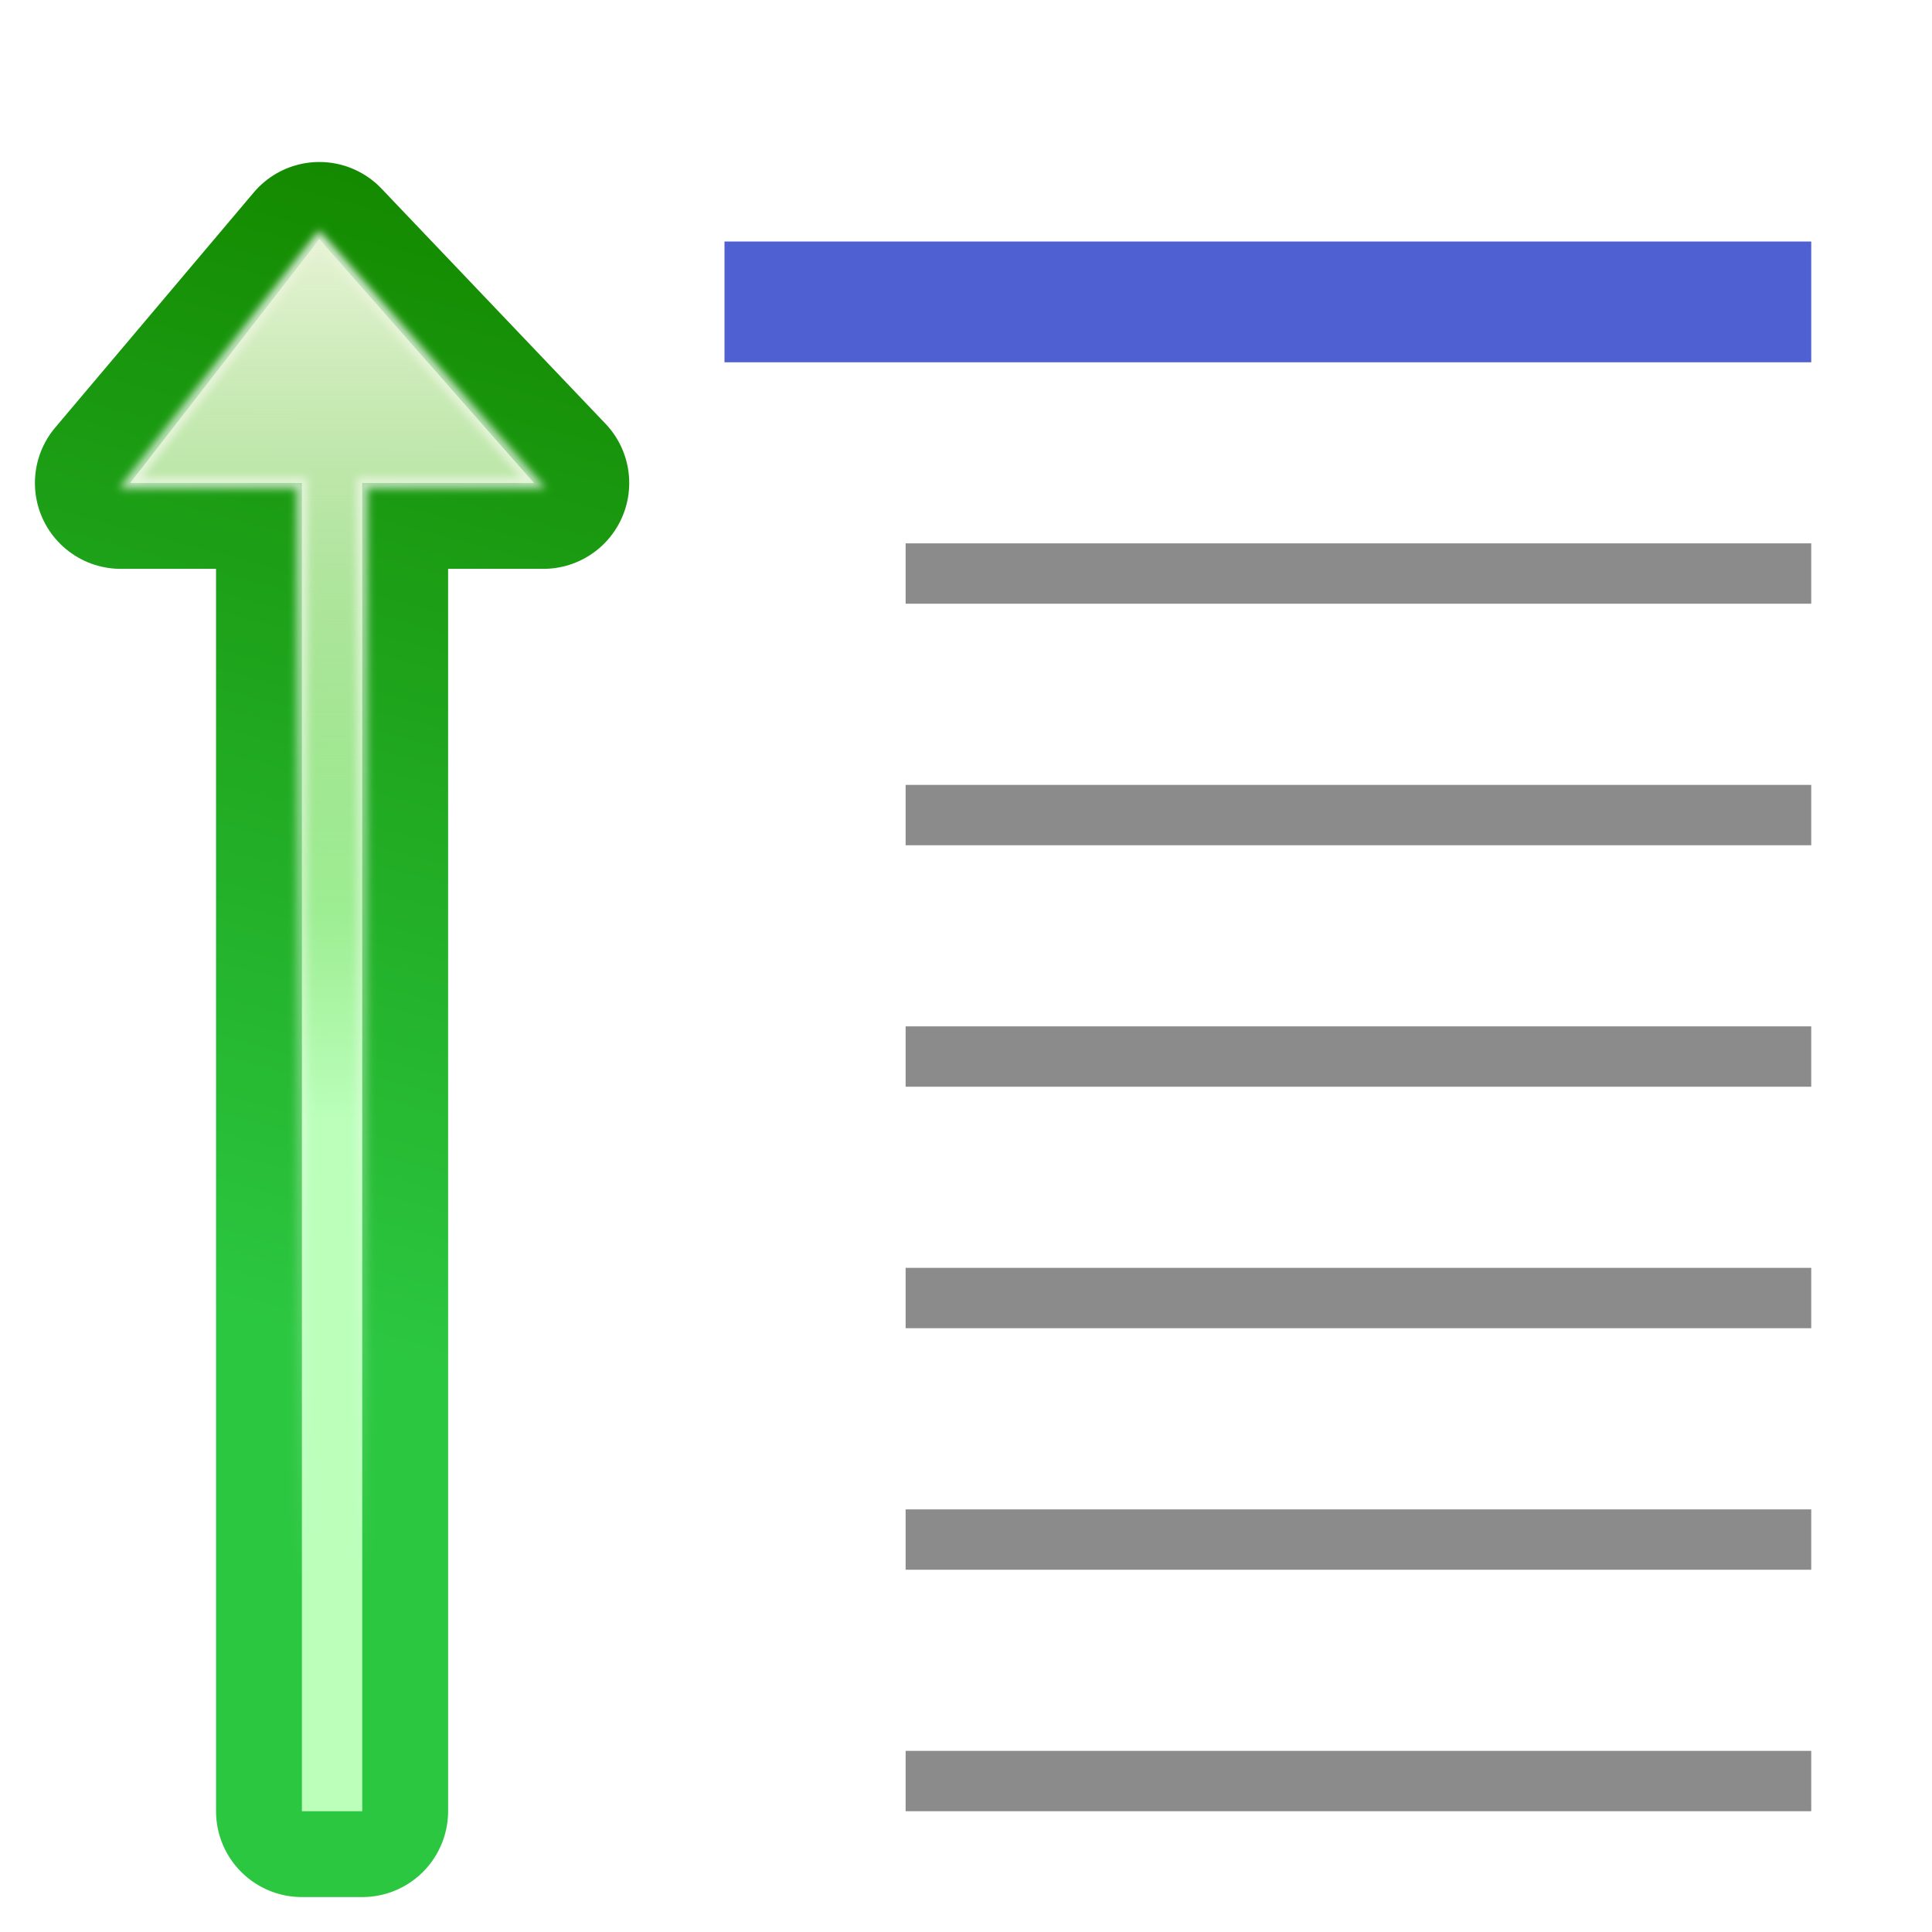
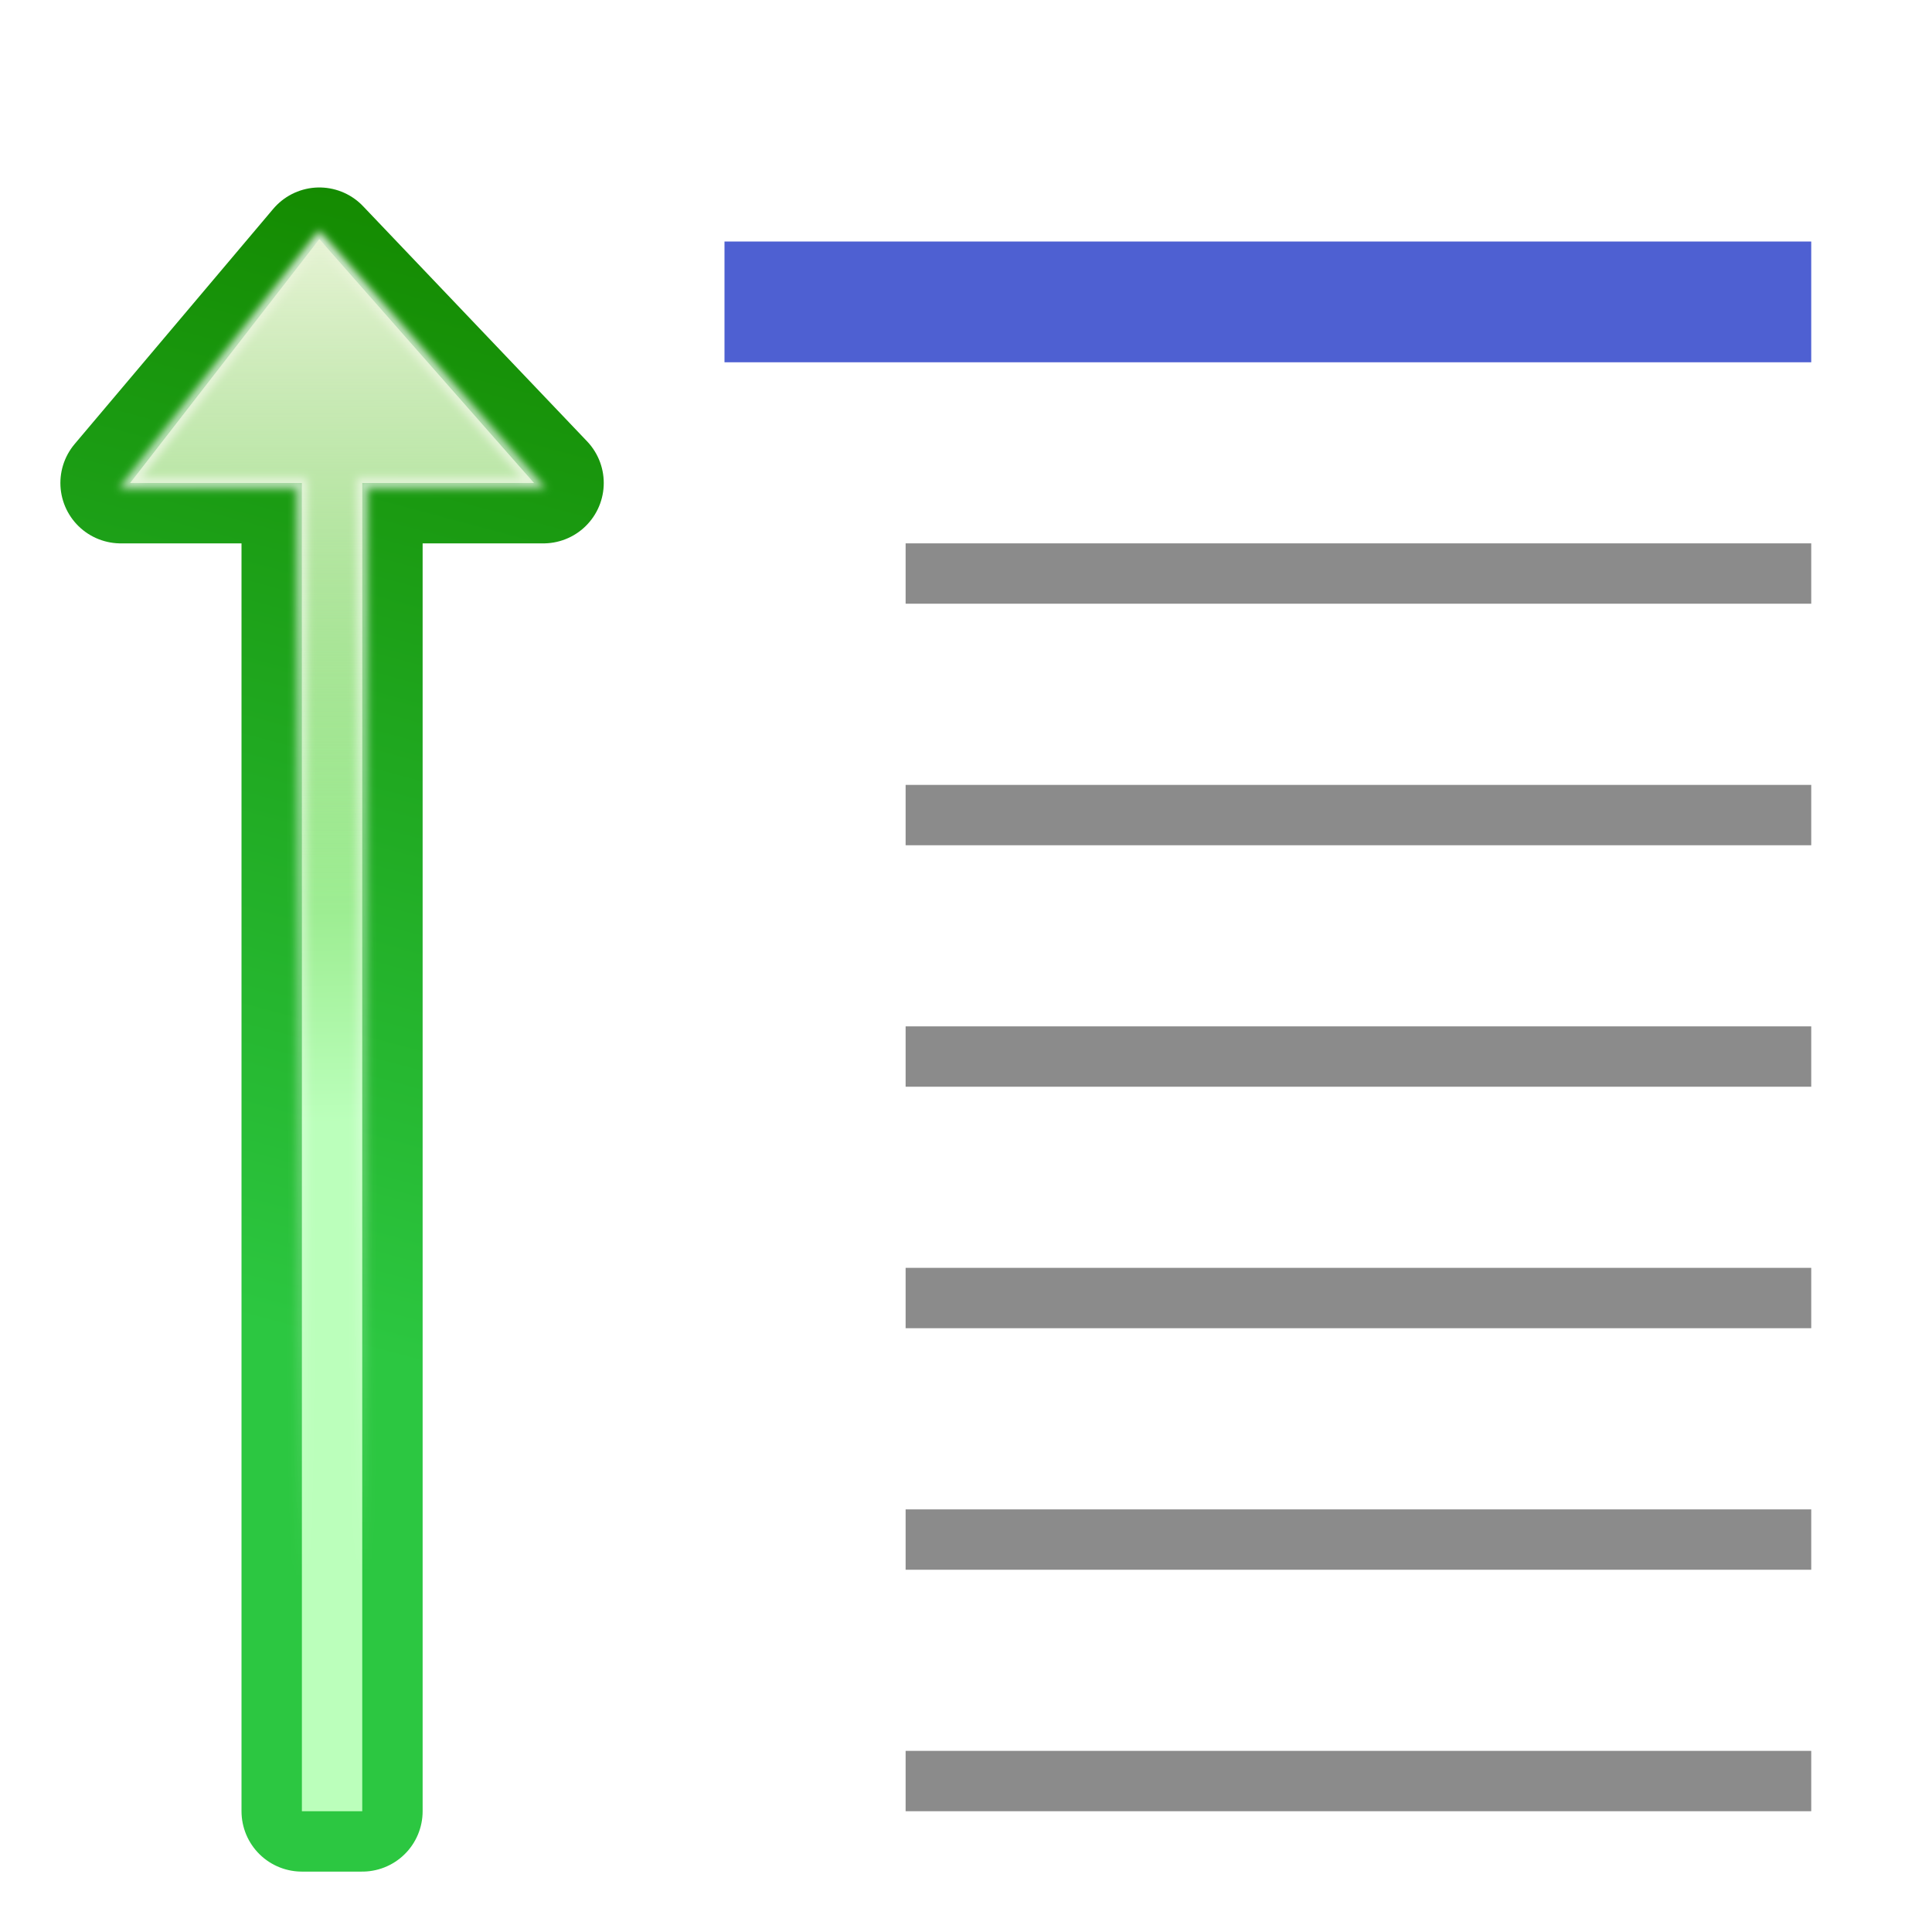
<svg xmlns="http://www.w3.org/2000/svg" xmlns:xlink="http://www.w3.org/1999/xlink" width="128" height="128" viewBox="0 0 33.867 33.867" version="1.1" id="svg918">
  <defs id="defs912">
    <linearGradient xlink:href="#linearGradient3297" id="linearGradient3484" gradientUnits="userSpaceOnUse" x1="87.231" y1="21.712" x2="114.639" y2="124" gradientTransform="matrix(0.1881076,0,0,-0.1881076,-13.96563,289.8976)" />
    <linearGradient id="linearGradient3297">
      <stop style="stop-color:#2cc741;stop-opacity:1" offset="0" id="stop3299" />
      <stop style="stop-color:#148a00;stop-opacity:1" offset="1" id="stop3301" />
    </linearGradient>
    <linearGradient xlink:href="#linearGradient3601" id="linearGradient3486" gradientUnits="userSpaceOnUse" x1="114.378" y1="37.787" x2="112.954" y2="127.697" gradientTransform="matrix(0.1881076,0,0,-0.1881076,-13.96563,289.8976)" />
    <linearGradient id="linearGradient3601">
      <stop id="stop3603" offset="0" style="stop-color:#bbffbb;stop-opacity:1" />
      <stop id="stop3605" offset="1" style="stop-color:#32ae00;stop-opacity:1" />
    </linearGradient>
    <linearGradient xlink:href="#linearGradient3315" id="linearGradient3488" gradientUnits="userSpaceOnUse" x1="124.5" y1="120.5" x2="135.746" y2="-1.567" gradientTransform="translate(0,4.5)" />
    <linearGradient id="linearGradient3315">
      <stop style="stop-color:#ffffff;stop-opacity:1;" offset="0" id="stop3317" />
      <stop style="stop-color:#ffffff;stop-opacity:0;" offset="1" id="stop3319" />
    </linearGradient>
    <filter id="filter3341">
      <feGaussianBlur stdDeviation="0.385" id="feGaussianBlur3343" />
    </filter>
    <linearGradient xlink:href="#linearGradient3392" id="linearGradient3642" gradientUnits="userSpaceOnUse" gradientTransform="matrix(0.1881076,0,0,-0.1881076,-13.96563,289.8976)" x1="104" y1="120" x2="104" y2="57.111" />
    <linearGradient id="linearGradient3392">
      <stop style="stop-color:#e6f3d4;stop-opacity:1" offset="0" id="stop3394" />
      <stop style="stop-color:#ffffff;stop-opacity:0;" offset="1" id="stop3396" />
    </linearGradient>
  </defs>
  <g id="layer1" transform="translate(0,-263.1333)">
-     <path id="path3295" d="m 5.598,267.478 -3.481,4.122 h 3.175 l -4e-7,23.283 h 1.058 l 0,-23.283 h 3.175 z" style="fill:none;fill-opacity:1;fill-rule:evenodd;stroke:url(#linearGradient3484);stroke-width:3.01;stroke-linecap:round;stroke-linejoin:round;stroke-miterlimit:4;stroke-dasharray:none;stroke-opacity:1" />
+     <path id="path3295" d="m 5.598,267.478 -3.481,4.122 h 3.175 l -4e-7,23.283 h 1.058 l 0,-23.283 h 3.175 z" style="fill:none;fill-opacity:1;fill-rule:evenodd;stroke:url(#linearGradient3484);stroke-width:2.117;stroke-linecap:round;stroke-linejoin:round;stroke-miterlimit:4;stroke-dasharray:none;stroke-opacity:1" />
    <path style="fill:url(#linearGradient3486);fill-opacity:1;fill-rule:evenodd;stroke:none;stroke-width:0.188px;stroke-linecap:butt;stroke-linejoin:miter;stroke-opacity:1" d="m 5.598,267.325 -3.316,4.275 h 3.01 l -4e-7,23.283 h 1.058 l 0,-23.283 h 3.01 z" id="path3293" />
    <path id="path3323" d="M 104,124.5 86.374,101.772 h 16 l 0,-123.777 H 108 l 0,123.777 h 16 z" style="opacity:0.898;fill:none;fill-opacity:1;fill-rule:evenodd;stroke:url(#linearGradient3488);stroke-width:1px;stroke-linecap:butt;stroke-linejoin:miter;stroke-opacity:1;filter:url(#filter3341)" transform="matrix(0.1881076,0,0,-0.1881076,-13.96563,290.744)" />
    <path id="path3635" d="m 5.598,267.325 -3.316,4.275 h 3.01 v 9.525 c 0.513,-0.13 0.57,0.063 1.058,-0.092 l -4e-7,-9.433 h 3.01 z" style="opacity:1;fill:url(#linearGradient3642);fill-opacity:1;fill-rule:evenodd;stroke:none;stroke-width:0.188px;stroke-linecap:butt;stroke-linejoin:miter;stroke-opacity:1" />
    <rect style="opacity:0.99;fill:#4d5fd2;fill-opacity:1;stroke:none;stroke-width:1.262;stroke-linecap:square;stroke-linejoin:round;stroke-miterlimit:4;stroke-dasharray:none;stroke-dashoffset:0;stroke-opacity:1" id="rect1531" width="19.05" height="2.117" x="12.7" y="267.367" />
    <rect y="272.658" x="15.875" height="1.058" width="15.875" id="rect1533" style="opacity:0.99;fill:#8a8a8a;fill-opacity:1;stroke:none;stroke-width:0.814;stroke-linecap:square;stroke-linejoin:round;stroke-miterlimit:4;stroke-dasharray:none;stroke-dashoffset:0;stroke-opacity:1" />
    <rect style="opacity:0.99;fill:#8a8a8a;fill-opacity:1;stroke:none;stroke-width:0.814;stroke-linecap:square;stroke-linejoin:round;stroke-miterlimit:4;stroke-dasharray:none;stroke-dashoffset:0;stroke-opacity:1" id="rect1535" width="15.875" height="1.058" x="15.875" y="276.892" />
    <rect y="281.125" x="15.875" height="1.058" width="15.875" id="rect1537" style="opacity:0.99;fill:#8a8a8a;fill-opacity:1;stroke:none;stroke-width:0.814;stroke-linecap:square;stroke-linejoin:round;stroke-miterlimit:4;stroke-dasharray:none;stroke-dashoffset:0;stroke-opacity:1" />
    <rect style="opacity:0.99;fill:#8a8a8a;fill-opacity:1;stroke:none;stroke-width:0.814;stroke-linecap:square;stroke-linejoin:round;stroke-miterlimit:4;stroke-dasharray:none;stroke-dashoffset:0;stroke-opacity:1" id="rect1539" width="15.875" height="1.058" x="15.875" y="285.358" />
    <rect y="289.592" x="15.875" height="1.058" width="15.875" id="rect1541" style="opacity:0.99;fill:#8a8a8a;fill-opacity:1;stroke:none;stroke-width:0.814;stroke-linecap:square;stroke-linejoin:round;stroke-miterlimit:4;stroke-dasharray:none;stroke-dashoffset:0;stroke-opacity:1" />
    <rect style="opacity:0.99;fill:#8a8a8a;fill-opacity:1;stroke:none;stroke-width:0.814;stroke-linecap:square;stroke-linejoin:round;stroke-miterlimit:4;stroke-dasharray:none;stroke-dashoffset:0;stroke-opacity:1" id="rect1567" width="15.875" height="1.058" x="15.875" y="293.825" />
  </g>
</svg>
